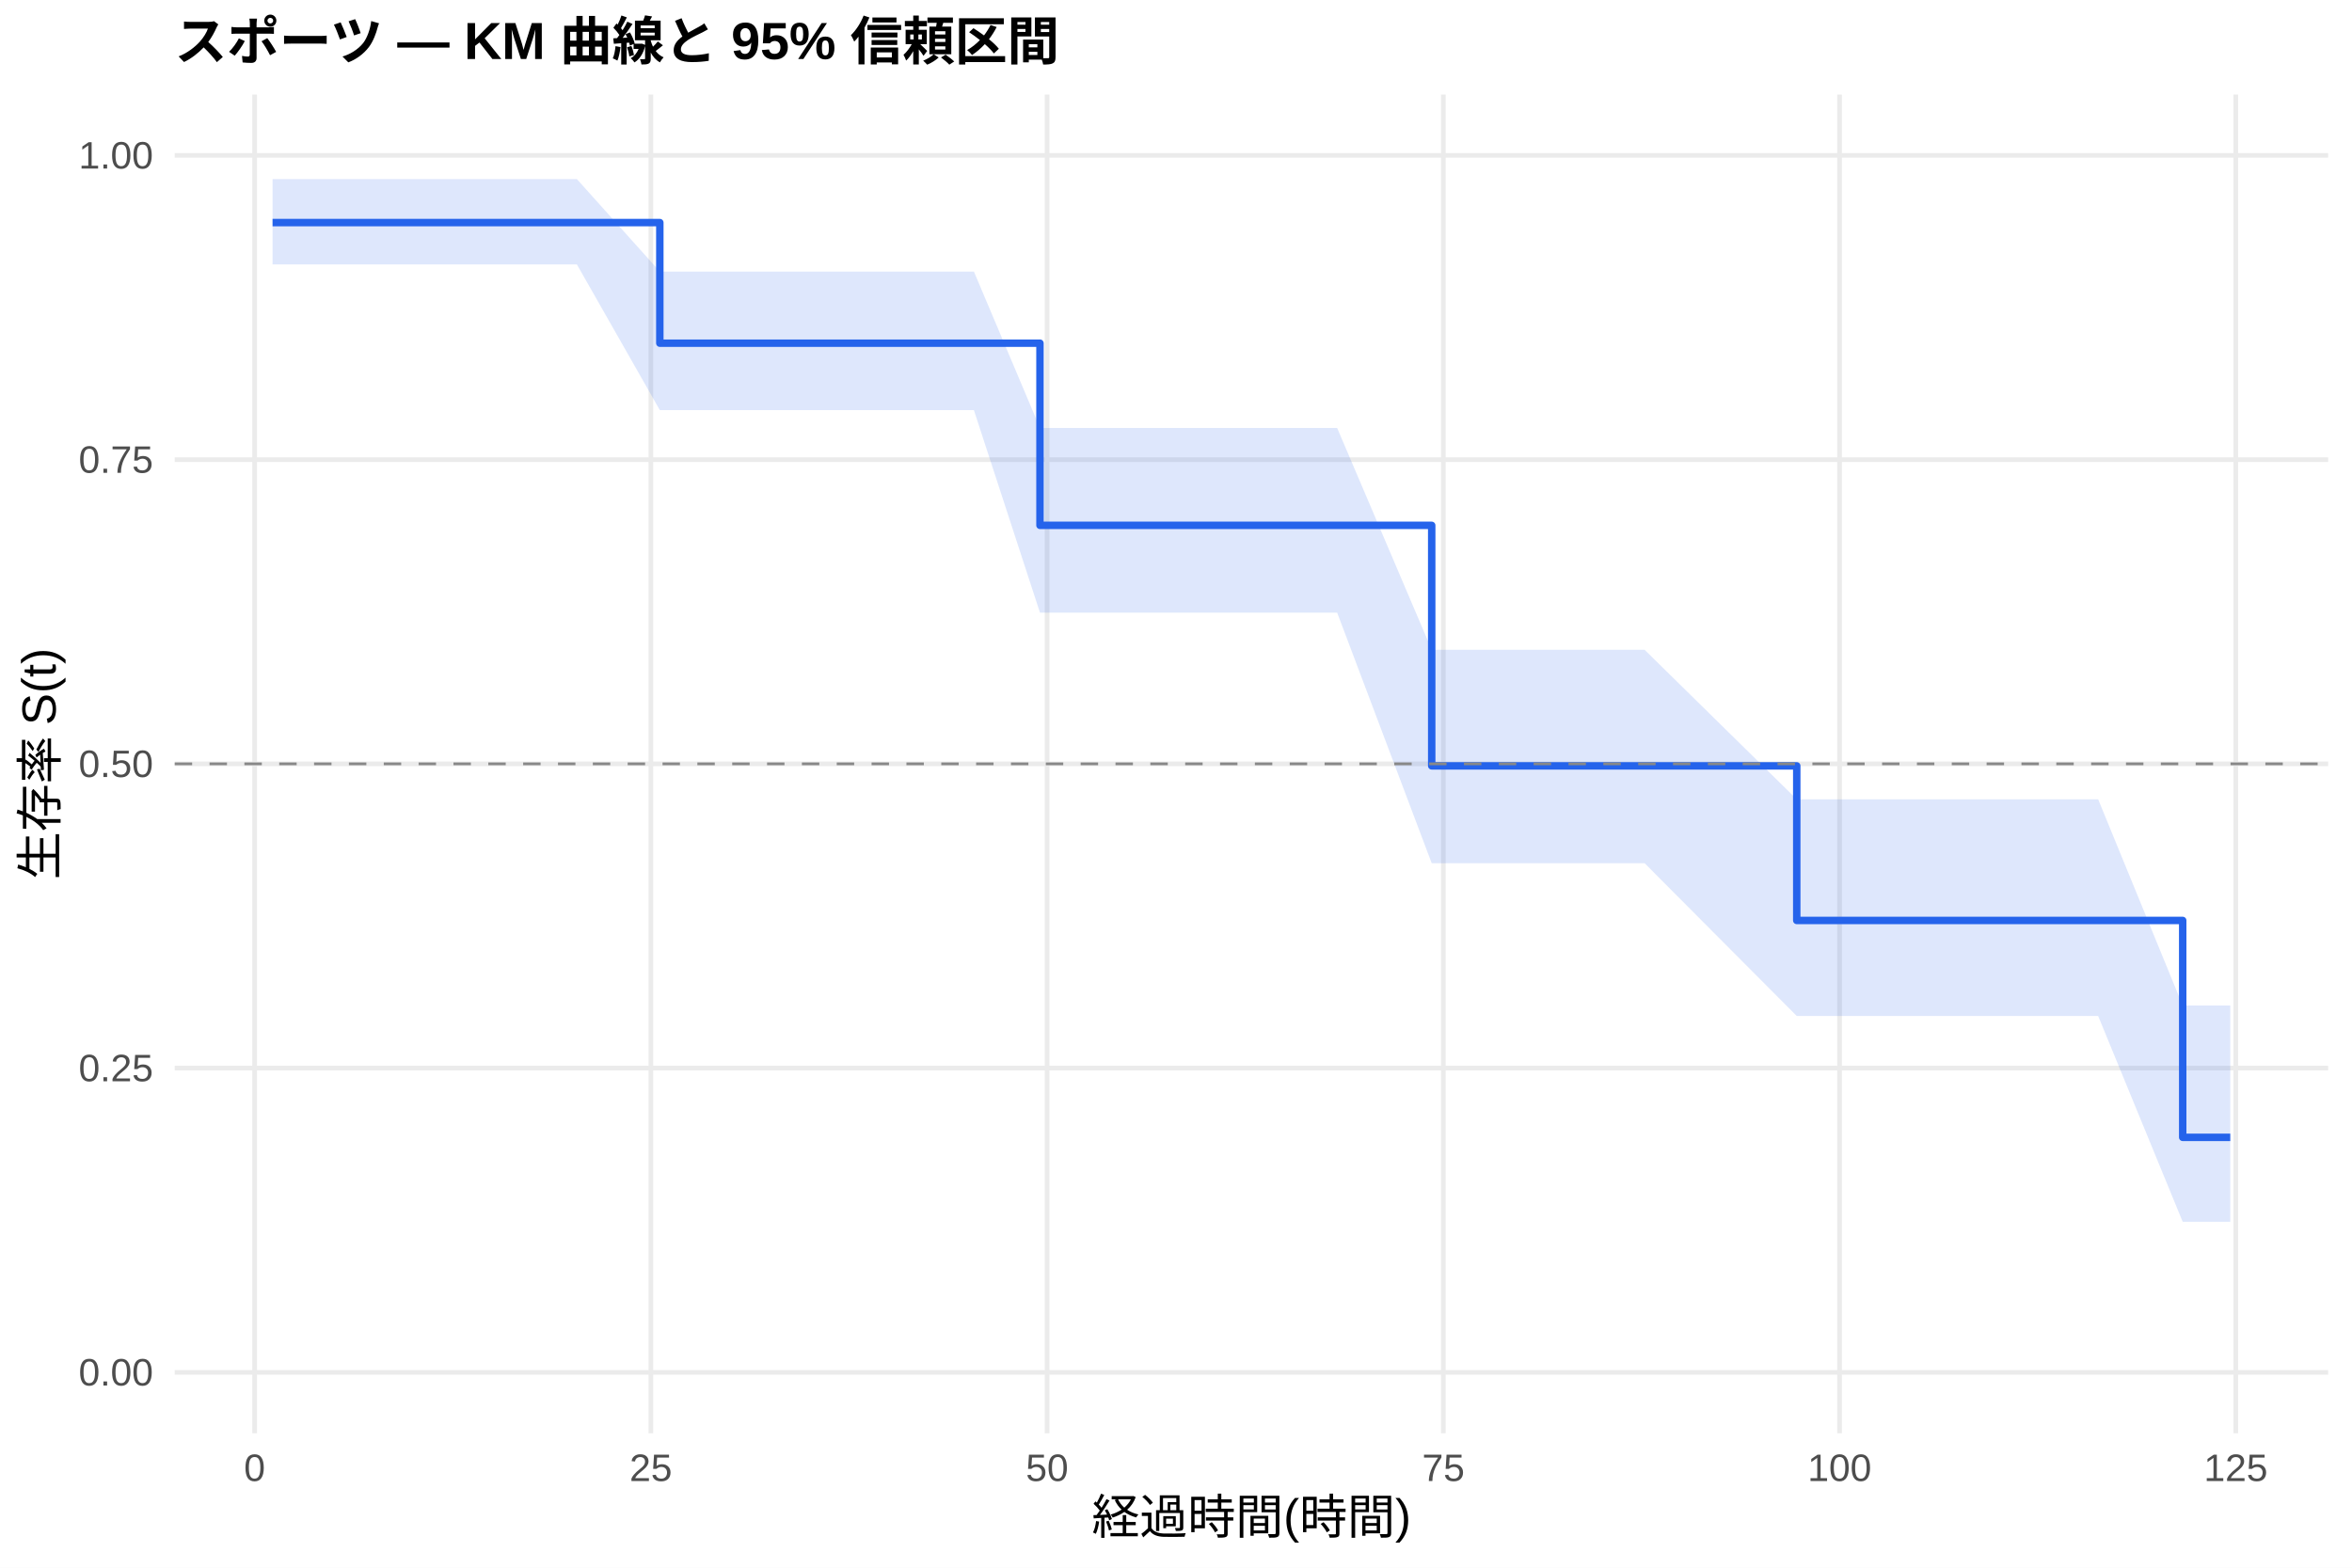
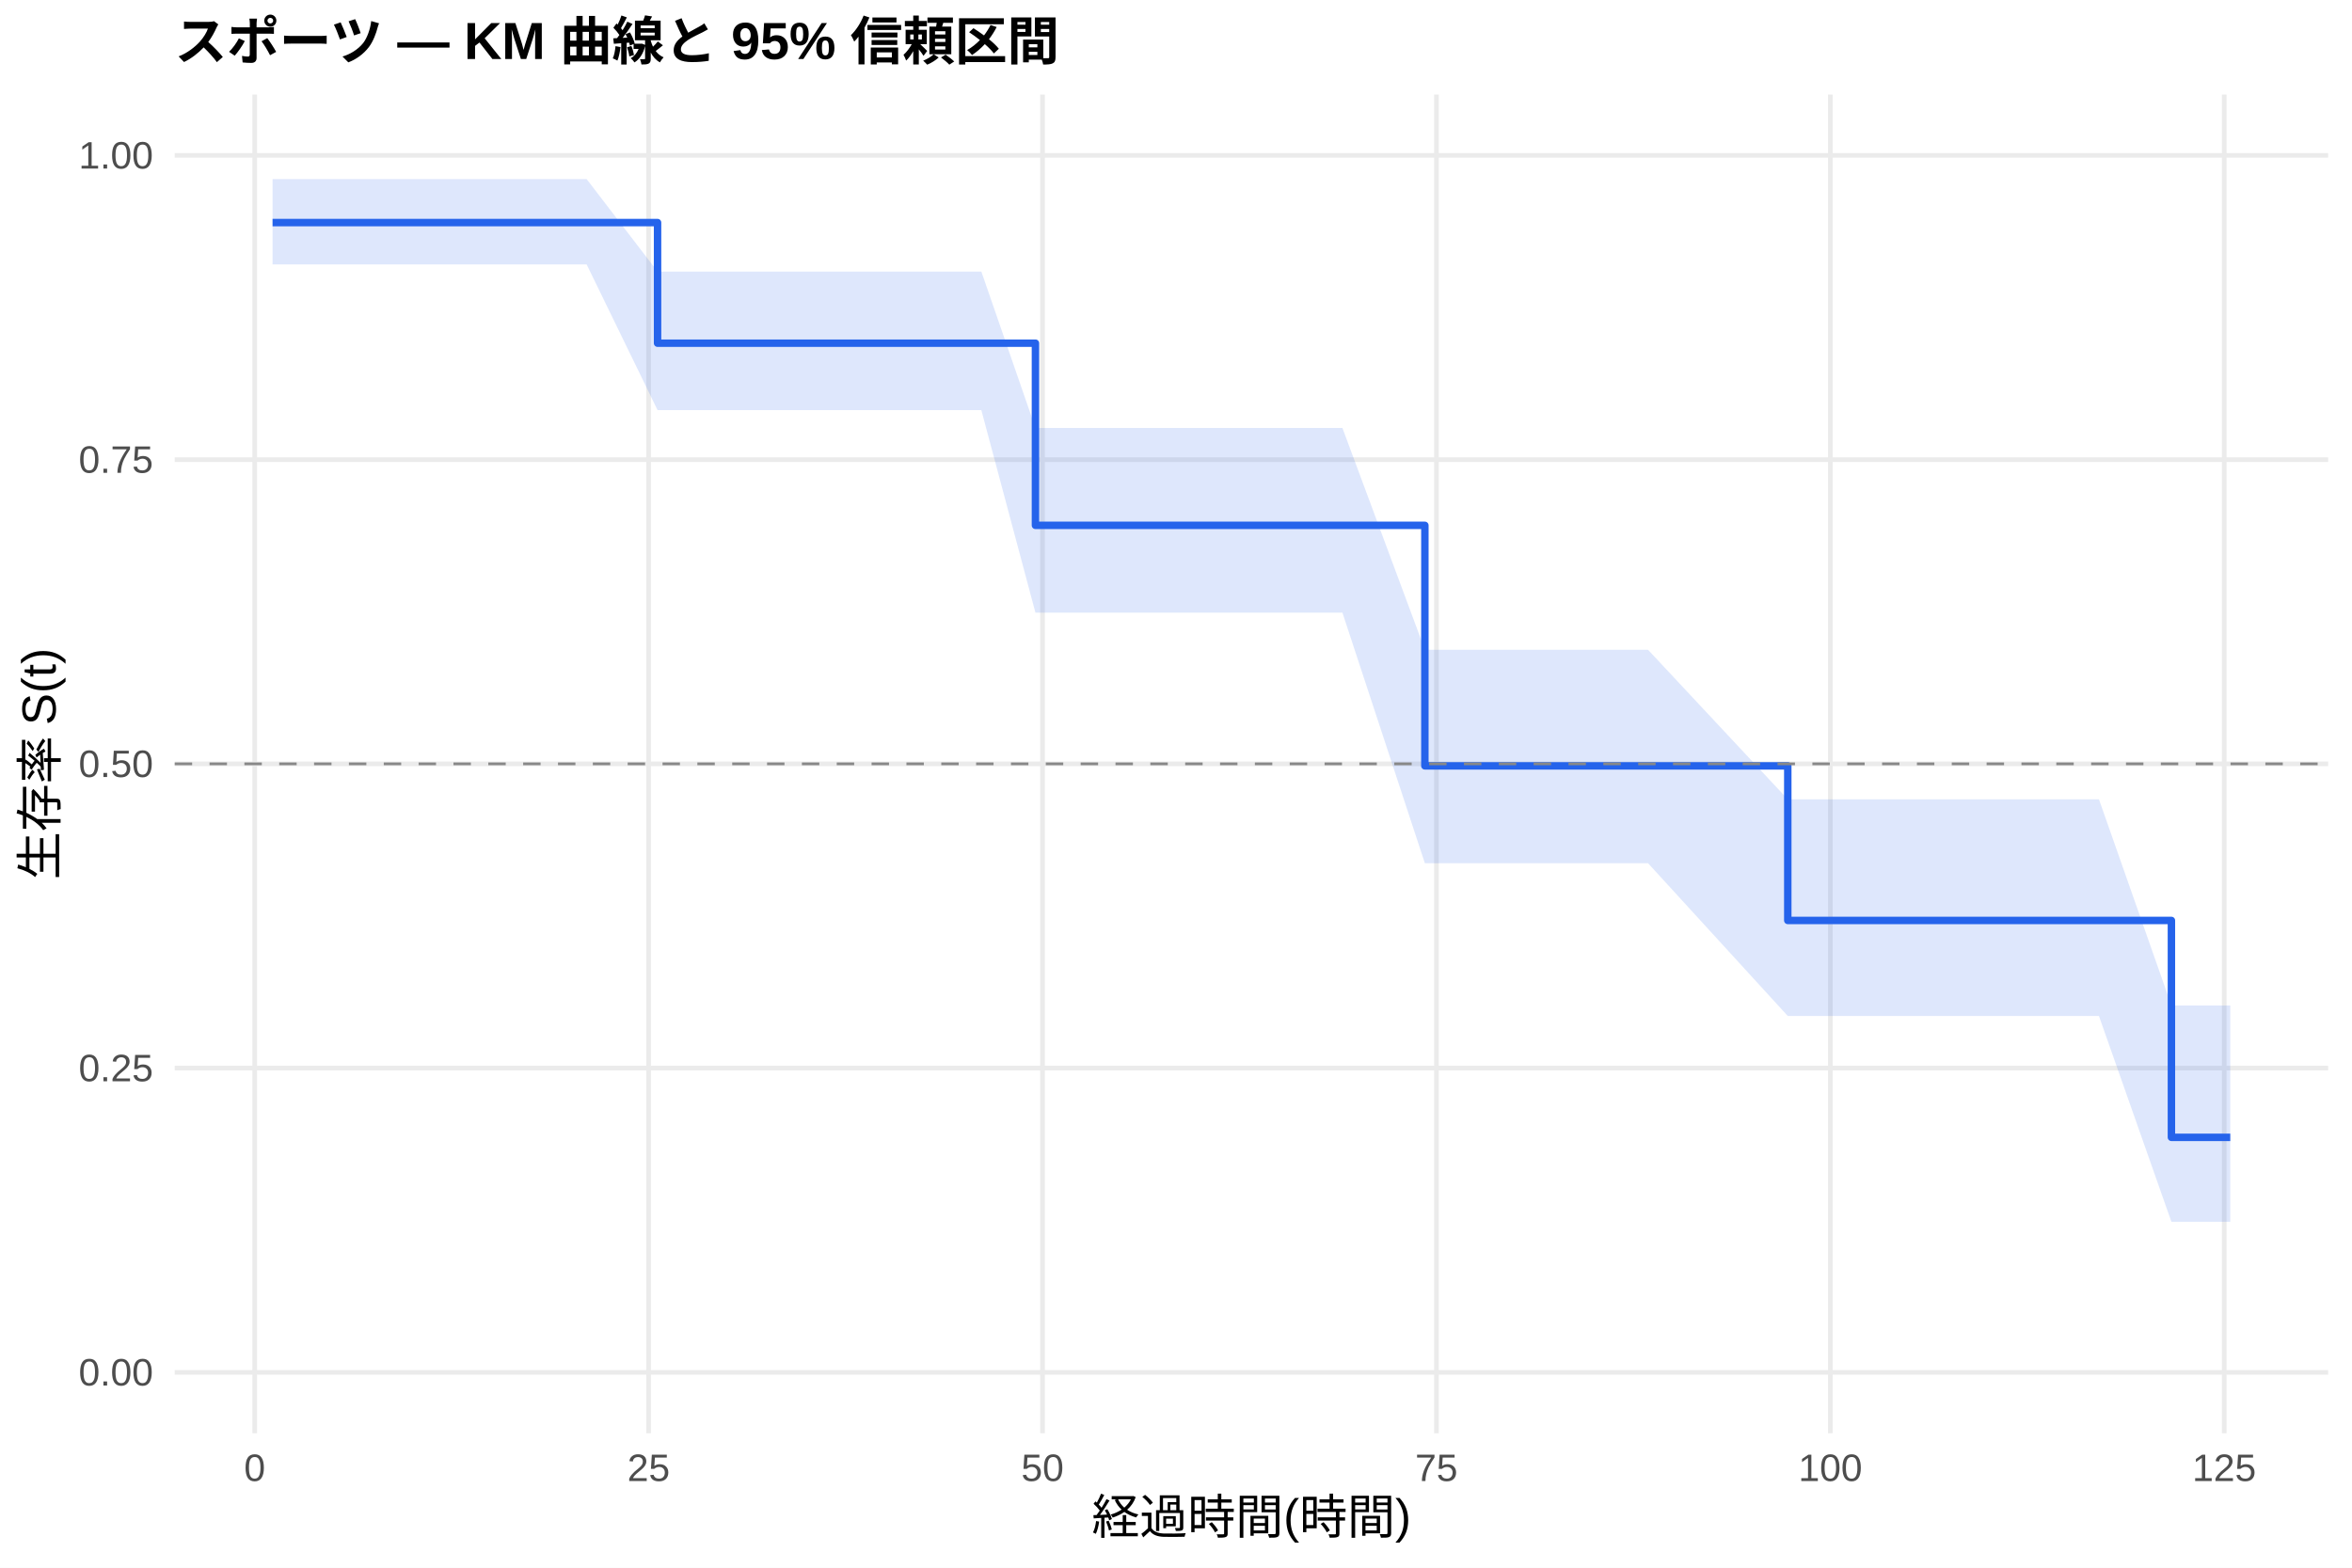
<svg xmlns="http://www.w3.org/2000/svg" width="540.00pt" height="360.00pt" viewBox="0 0 540.00 360.00">
  <g class="svglite">
    <defs>
      <style type="text/css">
    .svglite line, .svglite polyline, .svglite polygon, .svglite path, .svglite rect, .svglite circle {
      fill: none;
      stroke: #000000;
      stroke-linecap: round;
      stroke-linejoin: round;
      stroke-miterlimit: 10.00;
    }
    .svglite text {
      white-space: pre;
    }
    .svglite g.glyphgroup path {
      fill: inherit;
      stroke: none;
    }
  </style>
    </defs>
    <rect width="100%" height="100%" style="stroke: none; fill: #FFFFFF;" />
    <defs>
      <clipPath id="cpMC4wMHw1NDAuMDB8MC4wMHwzNjAuMDA=">
        <rect x="0.00" y="0.00" width="540.00" height="360.00" />
      </clipPath>
    </defs>
    <g clip-path="url(#cpMC4wMHw1NDAuMDB8MC4wMHwzNjAuMDA=)">
      <rect x="0" y="0.00" width="540.00" height="360.00" style="stroke-width: 1.07; stroke: none; fill: #FFFFFF;" />
    </g>
    <defs>
      <clipPath id="cpNDAuMTF8NTM0LjUyfDIxLjcxfDMyOS4xMg==">
        <rect x="40.11" y="21.71" width="494.41" height="307.41" />
      </clipPath>
    </defs>
    <g clip-path="url(#cpNDAuMTF8NTM0LjUyfDIxLjcxfDMyOS4xMg==)">
      <polyline points="40.11,315.14 534.52,315.14 " style="stroke-width: 1.07; stroke: #EBEBEB; stroke-linecap: butt;" />
      <polyline points="40.11,245.28 534.52,245.28 " style="stroke-width: 1.07; stroke: #EBEBEB; stroke-linecap: butt;" />
      <polyline points="40.11,175.41 534.52,175.41 " style="stroke-width: 1.07; stroke: #EBEBEB; stroke-linecap: butt;" />
      <polyline points="40.11,105.55 534.52,105.55 " style="stroke-width: 1.07; stroke: #EBEBEB; stroke-linecap: butt;" />
      <polyline points="40.11,35.68 534.52,35.68 " style="stroke-width: 1.07; stroke: #EBEBEB; stroke-linecap: butt;" />
-       <polyline points="58.46,329.12 58.46,21.71 " style="stroke-width: 1.07; stroke: #EBEBEB; stroke-linecap: butt;" />
-       <polyline points="149.43,329.12 149.43,21.71 " style="stroke-width: 1.07; stroke: #EBEBEB; stroke-linecap: butt;" />
-       <polyline points="240.40,329.12 240.40,21.71 " style="stroke-width: 1.07; stroke: #EBEBEB; stroke-linecap: butt;" />
-       <polyline points="331.38,329.12 331.38,21.71 " style="stroke-width: 1.07; stroke: #EBEBEB; stroke-linecap: butt;" />
-       <polyline points="422.35,329.12 422.35,21.71 " style="stroke-width: 1.07; stroke: #EBEBEB; stroke-linecap: butt;" />
-       <polyline points="513.32,329.12 513.32,21.71 " style="stroke-width: 1.07; stroke: #EBEBEB; stroke-linecap: butt;" />
-       <polygon points="62.58,41.13 94.48,41.13 100.85,41.13 106.13,41.13 109.28,41.13 115.53,41.13 120.32,41.13 129.05,41.13 132.45,41.13 151.49,62.36 158.04,62.36 161.62,62.36 164.84,62.36 172.72,62.36 182.85,62.36 186.55,62.36 189.34,62.36 194.01,62.36 197.10,62.36 207.53,62.36 216.39,62.36 223.60,62.36 238.77,98.28 249.02,98.28 252.23,98.28 263.39,98.28 266.97,98.28 276.73,98.28 281.46,98.28 287.83,98.28 307.00,98.28 328.71,149.22 335.38,149.22 341.56,149.22 350.42,149.22 363.64,149.22 368.43,149.22 377.59,149.22 412.52,183.55 425.81,183.55 428.90,183.55 444.36,183.55 455.95,183.55 459.16,183.55 465.29,183.55 470.08,183.55 481.72,183.55 501.13,230.91 502.89,230.91 512.05,230.91 512.05,280.57 502.89,280.57 501.13,280.57 481.72,233.31 470.08,233.31 465.29,233.31 459.16,233.31 455.95,233.31 444.36,233.31 428.90,233.31 425.81,233.31 412.52,233.31 377.59,198.23 368.43,198.23 363.64,198.23 350.42,198.23 341.56,198.23 335.38,198.23 328.71,198.23 307.00,140.69 287.83,140.69 281.46,140.69 276.73,140.69 266.97,140.69 263.39,140.69 252.23,140.69 249.02,140.69 238.77,140.69 223.60,94.18 216.39,94.18 207.53,94.18 197.10,94.18 194.01,94.18 189.34,94.18 186.55,94.18 182.85,94.18 172.72,94.18 164.84,94.18 161.62,94.18 158.04,94.18 151.49,94.18 132.45,60.73 129.05,60.73 120.32,60.73 115.53,60.73 109.28,60.73 106.13,60.73 100.85,60.73 94.48,60.73 62.58,60.73 " style="stroke-width: 0.00; stroke: none; stroke-linecap: butt; fill: #2563EB; fill-opacity: 0.15;" />
-       <polyline points="62.58,41.13 94.48,41.13 100.85,41.13 106.13,41.13 109.28,41.13 115.53,41.13 120.32,41.13 129.05,41.13 132.45,41.13 151.49,62.36 158.04,62.36 161.62,62.36 164.84,62.36 172.72,62.36 182.85,62.36 186.55,62.36 189.34,62.36 194.01,62.36 197.10,62.36 207.53,62.36 216.39,62.36 223.60,62.36 238.77,98.28 249.02,98.28 252.23,98.28 263.39,98.28 266.97,98.28 276.73,98.28 281.46,98.28 287.83,98.28 307.00,98.28 328.71,149.22 335.38,149.22 341.56,149.22 350.42,149.22 363.64,149.22 368.43,149.22 377.59,149.22 412.52,183.55 425.81,183.55 428.90,183.55 444.36,183.55 455.95,183.55 459.16,183.55 465.29,183.55 470.08,183.55 481.72,183.55 501.13,230.91 502.89,230.91 512.05,230.91 " style="stroke-width: 1.07; stroke: none; stroke-linecap: butt;" />
-       <polyline points="512.05,280.57 502.89,280.57 501.13,280.57 481.72,233.31 470.08,233.31 465.29,233.31 459.16,233.31 455.95,233.31 444.36,233.31 428.90,233.31 425.81,233.31 412.52,233.31 377.59,198.23 368.43,198.23 363.64,198.23 350.42,198.23 341.56,198.23 335.38,198.23 328.71,198.23 307.00,140.69 287.83,140.69 281.46,140.69 276.73,140.69 266.97,140.69 263.39,140.69 252.23,140.69 249.02,140.69 238.77,140.69 223.60,94.18 216.39,94.18 207.53,94.18 197.10,94.18 194.01,94.18 189.34,94.18 186.55,94.18 182.85,94.18 172.72,94.18 164.84,94.18 161.62,94.18 158.04,94.18 151.49,94.18 132.45,60.73 129.05,60.73 120.32,60.73 115.53,60.73 109.28,60.73 106.13,60.73 100.85,60.73 94.48,60.73 62.58,60.73 " style="stroke-width: 1.07; stroke: none; stroke-linecap: butt;" />
-       <polyline points="62.58,51.11 94.48,51.11 94.48,51.11 100.85,51.11 100.85,51.11 106.13,51.11 106.13,51.11 109.28,51.11 109.28,51.11 115.53,51.11 115.53,51.11 120.32,51.11 120.32,51.11 129.05,51.11 129.05,51.11 132.45,51.11 132.45,51.11 151.49,51.11 151.49,78.81 158.04,78.81 158.04,78.81 161.62,78.81 161.62,78.81 164.84,78.81 164.84,78.81 172.72,78.81 172.72,78.81 182.85,78.81 182.85,78.81 186.55,78.81 186.55,78.81 189.34,78.81 189.34,78.81 194.01,78.81 194.01,78.81 197.10,78.81 197.10,78.81 207.53,78.81 207.53,78.81 216.39,78.81 216.39,78.81 223.60,78.81 223.60,78.81 238.77,78.81 238.77,120.64 249.02,120.64 249.02,120.64 252.23,120.64 252.23,120.64 263.39,120.64 263.39,120.64 266.97,120.64 266.97,120.64 276.73,120.64 276.73,120.64 281.46,120.64 281.46,120.64 287.83,120.64 287.83,120.64 307.00,120.64 307.00,120.64 328.71,120.64 328.71,175.87 335.38,175.87 335.38,175.87 341.56,175.87 341.56,175.87 350.42,175.87 350.42,175.87 363.64,175.87 363.64,175.87 368.43,175.87 368.43,175.87 377.59,175.87 377.59,175.87 412.52,175.87 412.52,211.37 425.81,211.37 425.81,211.37 428.90,211.37 428.90,211.37 444.36,211.37 444.36,211.37 455.95,211.37 455.95,211.37 459.16,211.37 459.16,211.37 465.29,211.37 465.29,211.37 470.08,211.37 470.08,211.37 481.72,211.37 481.72,211.37 501.13,211.37 501.13,261.18 502.89,261.18 502.89,261.18 512.05,261.18 512.05,261.18 " style="stroke-width: 1.71; stroke: #2563EB; stroke-linecap: butt;" />
+       <polyline points="58.48,329.12 58.48,21.71 " style="stroke-width: 1.07; stroke: #EBEBEB; stroke-linecap: butt;" />
+       <polyline points="148.92,329.12 148.92,21.71 " style="stroke-width: 1.07; stroke: #EBEBEB; stroke-linecap: butt;" />
+       <polyline points="239.35,329.12 239.35,21.71 " style="stroke-width: 1.07; stroke: #EBEBEB; stroke-linecap: butt;" />
+       <polyline points="329.79,329.12 329.79,21.71 " style="stroke-width: 1.07; stroke: #EBEBEB; stroke-linecap: butt;" />
+       <polyline points="420.23,329.12 420.23,21.71 " style="stroke-width: 1.07; stroke: #EBEBEB; stroke-linecap: butt;" />
+       <polyline points="510.66,329.12 510.66,21.71 " style="stroke-width: 1.07; stroke: #EBEBEB; stroke-linecap: butt;" />
+       <polygon points="62.58,41.13 96.95,41.13 103.28,41.13 108.52,41.13 111.66,41.13 117.87,41.13 122.63,41.13 131.31,41.13 134.69,41.13 150.97,62.36 160.13,62.36 163.69,62.36 166.89,62.36 174.72,62.36 184.79,62.36 188.47,62.36 191.24,62.36 195.88,62.36 198.96,62.36 209.33,62.36 218.13,62.36 225.31,62.36 237.73,98.28 250.57,98.28 253.76,98.28 264.86,98.28 268.41,98.28 278.12,98.28 282.82,98.28 289.15,98.28 308.21,98.28 327.14,149.22 336.42,149.22 342.57,149.22 351.37,149.22 364.52,149.22 369.28,149.22 378.38,149.22 410.46,183.55 426.31,183.55 429.39,183.55 444.76,183.55 456.28,183.55 459.47,183.55 465.56,183.55 470.33,183.55 481.90,183.55 498.54,230.91 502.94,230.91 512.05,230.91 512.05,280.57 502.94,280.57 498.54,280.57 481.90,233.31 470.33,233.31 465.56,233.31 459.47,233.31 456.28,233.31 444.76,233.31 429.39,233.31 426.31,233.31 410.46,233.31 378.38,198.23 369.28,198.23 364.52,198.23 351.37,198.23 342.57,198.23 336.42,198.23 327.14,198.23 308.21,140.69 289.15,140.69 282.82,140.69 278.12,140.69 268.41,140.69 264.86,140.69 253.76,140.69 250.57,140.69 237.73,140.69 225.31,94.18 218.13,94.18 209.33,94.18 198.96,94.18 195.88,94.18 191.24,94.18 188.47,94.18 184.79,94.18 174.72,94.18 166.89,94.18 163.69,94.18 160.13,94.18 150.97,94.18 134.69,60.73 131.31,60.73 122.63,60.73 117.87,60.73 111.66,60.73 108.52,60.73 103.28,60.73 96.95,60.73 62.58,60.73 " style="stroke-width: 0.00; stroke: none; stroke-linecap: butt; fill: #2563EB; fill-opacity: 0.15;" />
+       <polyline points="62.58,41.13 96.95,41.13 103.28,41.13 108.52,41.13 111.66,41.13 117.87,41.13 122.63,41.13 131.31,41.13 134.69,41.13 150.97,62.36 160.13,62.36 163.69,62.36 166.89,62.36 174.72,62.36 184.79,62.36 188.47,62.36 191.24,62.36 195.88,62.36 198.96,62.36 209.33,62.36 218.13,62.36 225.31,62.36 237.73,98.28 250.57,98.28 253.76,98.28 264.86,98.28 268.41,98.28 278.12,98.28 282.82,98.28 289.15,98.28 308.21,98.28 327.14,149.22 336.42,149.22 342.57,149.22 351.37,149.22 364.52,149.22 369.28,149.22 378.38,149.22 410.46,183.55 426.31,183.55 429.39,183.55 444.76,183.55 456.28,183.55 459.47,183.55 465.56,183.55 470.33,183.55 481.90,183.55 498.54,230.91 502.94,230.91 512.05,230.91 " style="stroke-width: 1.07; stroke: none; stroke-linecap: butt;" />
+       <polyline points="512.05,280.57 502.94,280.57 498.54,280.57 481.90,233.31 470.33,233.31 465.56,233.31 459.47,233.31 456.28,233.31 444.76,233.31 429.39,233.31 426.31,233.31 410.46,233.31 378.38,198.23 369.28,198.23 364.52,198.23 351.37,198.23 342.57,198.23 336.42,198.23 327.14,198.23 308.21,140.69 289.15,140.69 282.82,140.69 278.12,140.69 268.41,140.69 264.86,140.69 253.76,140.69 250.57,140.69 237.73,140.69 225.31,94.18 218.13,94.18 209.33,94.18 198.96,94.18 195.88,94.18 191.24,94.18 188.47,94.18 184.79,94.18 174.72,94.18 166.89,94.18 163.69,94.18 160.13,94.18 150.97,94.18 134.69,60.73 131.31,60.73 122.63,60.73 117.87,60.73 111.66,60.73 108.52,60.73 103.28,60.73 96.95,60.73 62.58,60.73 " style="stroke-width: 1.07; stroke: none; stroke-linecap: butt;" />
+       <polyline points="62.58,51.11 96.95,51.11 96.95,51.11 103.28,51.11 103.28,51.11 108.52,51.11 108.52,51.11 111.66,51.11 111.66,51.11 117.87,51.11 117.87,51.11 122.63,51.11 122.63,51.11 131.31,51.11 131.31,51.11 134.69,51.11 134.69,51.11 150.97,51.11 150.97,78.81 160.13,78.81 160.13,78.81 163.69,78.81 163.69,78.81 166.89,78.81 166.89,78.81 174.72,78.81 174.72,78.81 184.79,78.81 184.79,78.81 188.47,78.81 188.47,78.81 191.24,78.81 191.24,78.81 195.88,78.81 195.88,78.81 198.96,78.81 198.96,78.81 209.33,78.81 209.33,78.81 218.13,78.81 218.13,78.81 225.31,78.81 225.31,78.81 237.73,78.81 237.73,120.64 250.57,120.64 250.57,120.64 253.76,120.64 253.76,120.64 264.86,120.64 264.86,120.64 268.41,120.64 268.41,120.64 278.12,120.64 278.12,120.64 282.82,120.64 282.82,120.64 289.15,120.64 289.15,120.64 308.21,120.64 308.21,120.64 327.14,120.64 327.14,175.87 336.42,175.87 336.42,175.87 342.57,175.87 342.57,175.87 351.37,175.87 351.37,175.87 364.52,175.87 364.52,175.87 369.28,175.87 369.28,175.87 378.38,175.87 378.38,175.87 410.46,175.87 410.46,211.37 426.31,211.37 426.31,211.37 429.39,211.37 429.39,211.37 444.76,211.37 444.76,211.37 456.28,211.37 456.28,211.37 459.47,211.37 459.47,211.37 465.56,211.37 465.56,211.37 470.33,211.37 470.33,211.37 481.90,211.37 481.90,211.37 498.54,211.37 498.54,261.18 502.94,261.18 502.94,261.18 512.05,261.18 512.05,261.18 " style="stroke-width: 1.71; stroke: #2563EB; stroke-linecap: butt;" />
      <line x1="40.11" y1="175.41" x2="534.52" y2="175.41" style="stroke-width: 0.64; stroke: #888888; stroke-dasharray: 4.00,4.00; stroke-linecap: butt;" />
    </g>
    <g clip-path="url(#cpMC4wMHw1NDAuMDB8MC4wMHwzNjAuMDA=)">
      <text x="35.18" y="318.17" text-anchor="end" style="font-size: 8.80px;fill: #4D4D4D; font-family: &quot;Liberation Sans&quot;;" textLength="17.11px" lengthAdjust="spacingAndGlyphs">0.00</text>
      <text x="35.18" y="248.30" text-anchor="end" style="font-size: 8.80px;fill: #4D4D4D; font-family: &quot;Liberation Sans&quot;;" textLength="17.11px" lengthAdjust="spacingAndGlyphs">0.25</text>
      <text x="35.18" y="178.44" text-anchor="end" style="font-size: 8.80px;fill: #4D4D4D; font-family: &quot;Liberation Sans&quot;;" textLength="17.11px" lengthAdjust="spacingAndGlyphs">0.50</text>
      <text x="35.18" y="108.57" text-anchor="end" style="font-size: 8.80px;fill: #4D4D4D; font-family: &quot;Liberation Sans&quot;;" textLength="17.11px" lengthAdjust="spacingAndGlyphs">0.75</text>
      <text x="35.18" y="38.71" text-anchor="end" style="font-size: 8.80px;fill: #4D4D4D; font-family: &quot;Liberation Sans&quot;;" textLength="17.11px" lengthAdjust="spacingAndGlyphs">1.00</text>
-       <text x="58.46" y="340.10" text-anchor="middle" style="font-size: 8.80px;fill: #4D4D4D; font-family: &quot;Liberation Sans&quot;;" textLength="4.89px" lengthAdjust="spacingAndGlyphs">0</text>
-       <text x="149.43" y="340.10" text-anchor="middle" style="font-size: 8.80px;fill: #4D4D4D; font-family: &quot;Liberation Sans&quot;;" textLength="9.78px" lengthAdjust="spacingAndGlyphs">25</text>
-       <text x="240.40" y="340.10" text-anchor="middle" style="font-size: 8.80px;fill: #4D4D4D; font-family: &quot;Liberation Sans&quot;;" textLength="9.78px" lengthAdjust="spacingAndGlyphs">50</text>
-       <text x="331.38" y="340.10" text-anchor="middle" style="font-size: 8.80px;fill: #4D4D4D; font-family: &quot;Liberation Sans&quot;;" textLength="9.78px" lengthAdjust="spacingAndGlyphs">75</text>
-       <text x="422.35" y="340.10" text-anchor="middle" style="font-size: 8.80px;fill: #4D4D4D; font-family: &quot;Liberation Sans&quot;;" textLength="14.67px" lengthAdjust="spacingAndGlyphs">100</text>
-       <text x="513.32" y="340.10" text-anchor="middle" style="font-size: 8.80px;fill: #4D4D4D; font-family: &quot;Liberation Sans&quot;;" textLength="14.67px" lengthAdjust="spacingAndGlyphs">125</text>
+       <text x="58.48" y="340.10" text-anchor="middle" style="font-size: 8.80px;fill: #4D4D4D; font-family: &quot;Liberation Sans&quot;;" textLength="4.89px" lengthAdjust="spacingAndGlyphs">0</text>
+       <text x="148.92" y="340.10" text-anchor="middle" style="font-size: 8.80px;fill: #4D4D4D; font-family: &quot;Liberation Sans&quot;;" textLength="9.78px" lengthAdjust="spacingAndGlyphs">25</text>
+       <text x="239.35" y="340.10" text-anchor="middle" style="font-size: 8.80px;fill: #4D4D4D; font-family: &quot;Liberation Sans&quot;;" textLength="9.78px" lengthAdjust="spacingAndGlyphs">50</text>
+       <text x="329.79" y="340.10" text-anchor="middle" style="font-size: 8.80px;fill: #4D4D4D; font-family: &quot;Liberation Sans&quot;;" textLength="9.78px" lengthAdjust="spacingAndGlyphs">75</text>
+       <text x="420.23" y="340.10" text-anchor="middle" style="font-size: 8.80px;fill: #4D4D4D; font-family: &quot;Liberation Sans&quot;;" textLength="14.67px" lengthAdjust="spacingAndGlyphs">100</text>
+       <text x="510.66" y="340.10" text-anchor="middle" style="font-size: 8.80px;fill: #4D4D4D; font-family: &quot;Liberation Sans&quot;;" textLength="14.67px" lengthAdjust="spacingAndGlyphs">125</text>
      <text x="287.32" y="352.24" text-anchor="middle" style="font-size: 11.00px; font-family: &quot;Liberation Sans&quot;;" textLength="73.31px" lengthAdjust="spacingAndGlyphs">経過時間(時間)</text>
      <text transform="translate(13.05,175.41) rotate(-90)" text-anchor="middle" style="font-size: 11.00px; font-family: &quot;Liberation Sans&quot;;" textLength="53.78px" lengthAdjust="spacingAndGlyphs">生存率 S(t)</text>
      <text x="40.11" y="13.74" style="font-size: 12.00px; font-weight: bold; font-family: &quot;Liberation Sans&quot;;" textLength="203.33px" lengthAdjust="spacingAndGlyphs">スポーツ — KM 曲線と 95% 信頼区間</text>
    </g>
  </g>
</svg>
